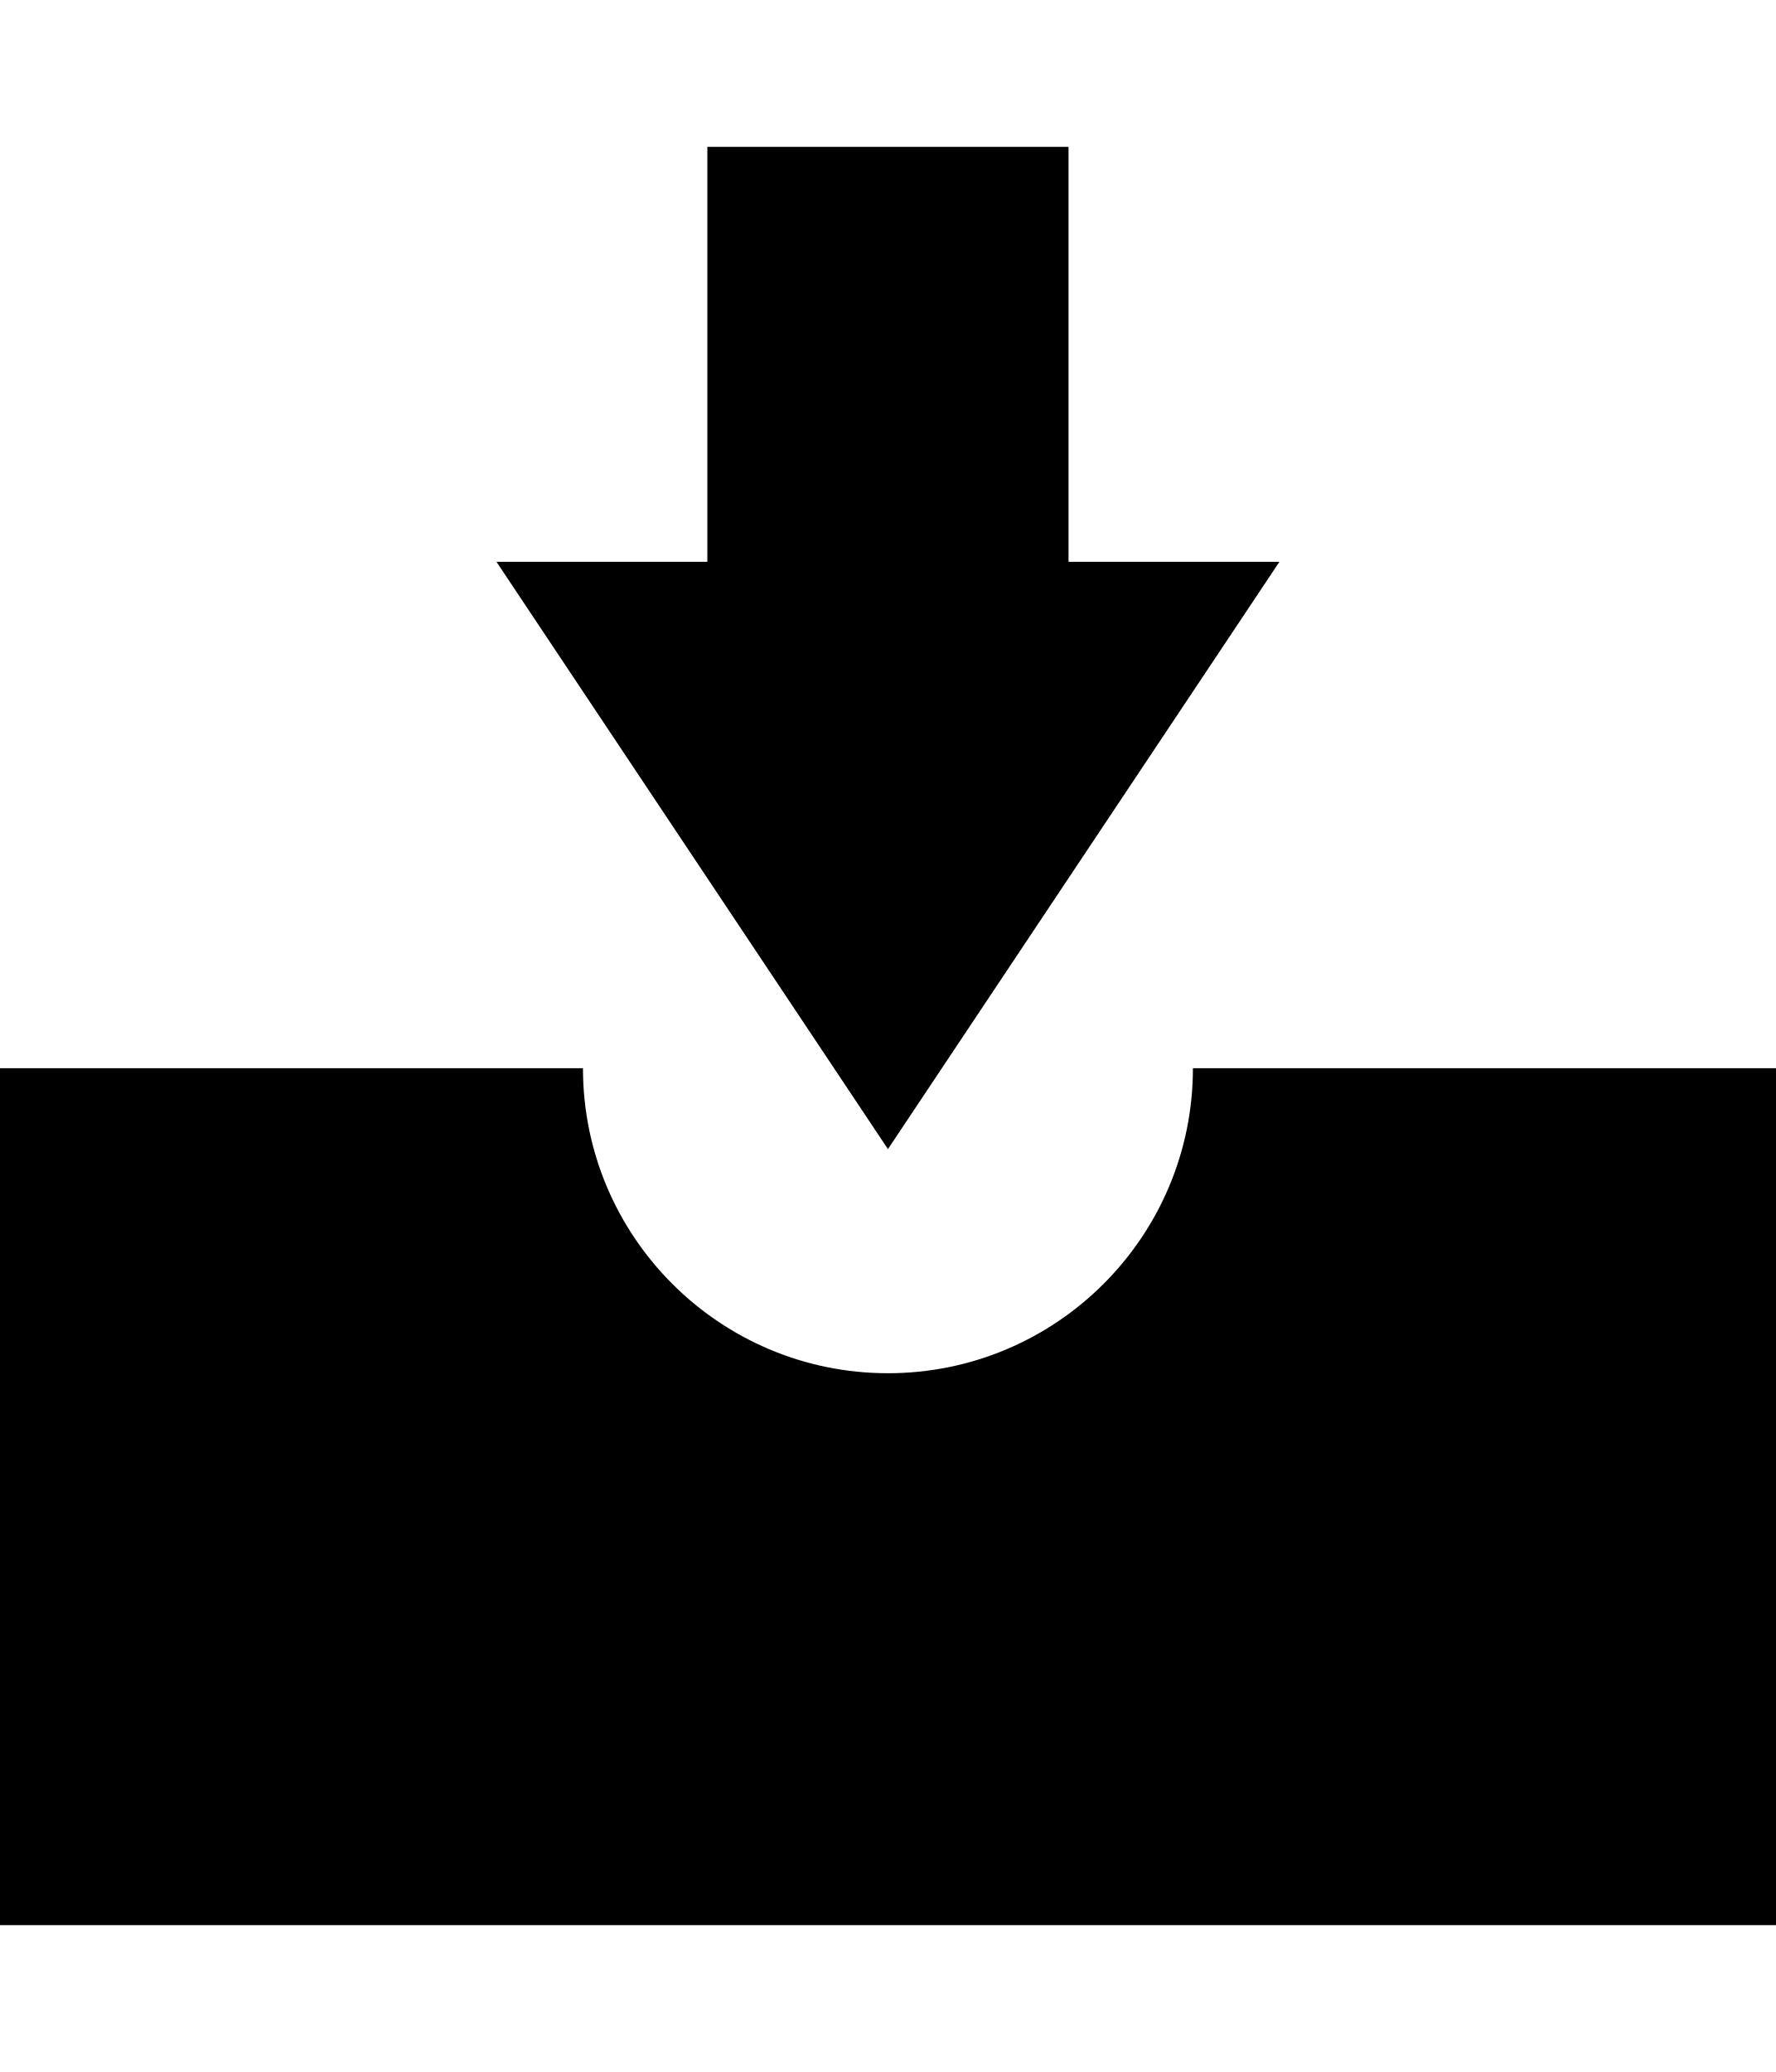
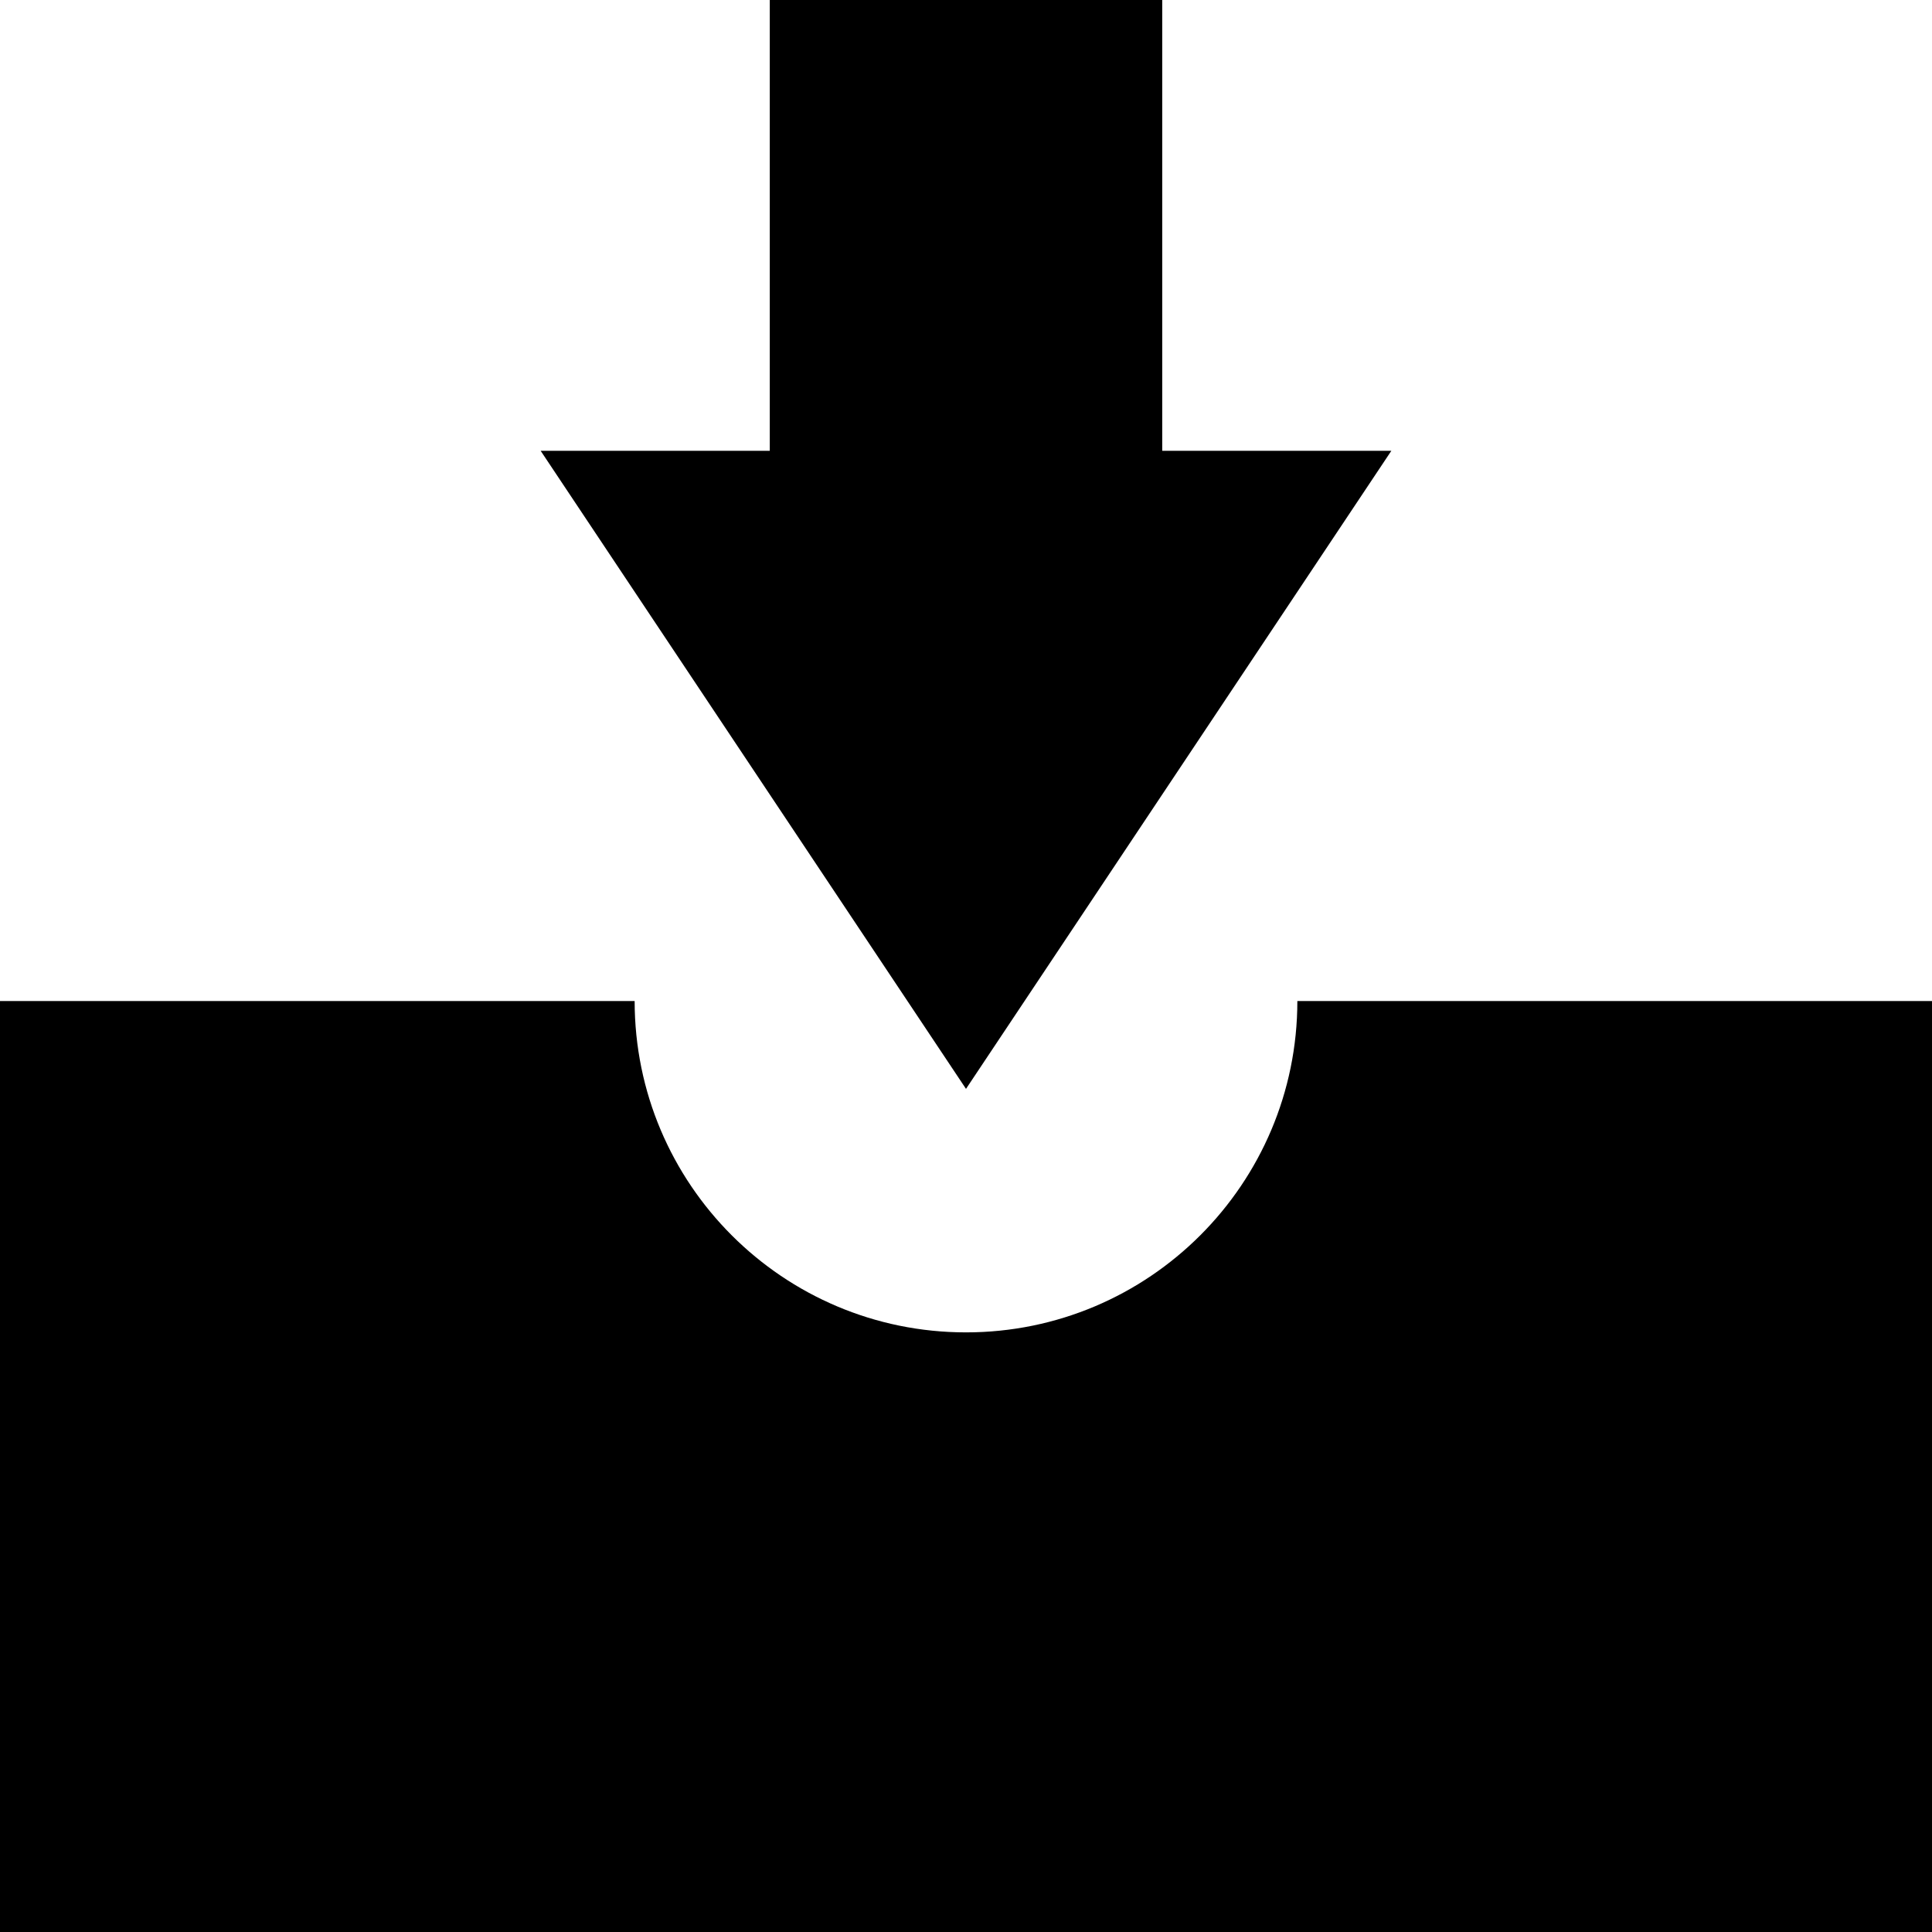
- <svg xmlns="http://www.w3.org/2000/svg" id="svg2" style="margin-top:9px;margin-left:10px;" version="1.1" data-tags="remove-circle, cancel, close, remove, delete" height="896" width="768" data-du="" viewBox="0 0 768 896">
+ <svg xmlns="http://www.w3.org/2000/svg" id="svg2" version="1.1" data-tags="remove-circle, cancel, close, remove, delete" height="1200" width="1200" data-du="" viewBox="0 0 1200 1200">
  <defs id="defs32" />
-   <path id="path12228" d="m 305.898,63.5 0,179.437 -91.197,0 169.298,253.971 169.298,-253.971 -91.197,0 0,-179.437 -156.203,0 z m -306.398,398.44 0,370.56 769,0 0,-370.56 -252.61,0 c 0,72.816 -59.074,131.89 -131.89,131.89 -72.816,0 -131.89,-59.074 -131.89,-131.89 l -252.61,0 z" />
+   <path id="path12228" d="m 478.125,2.75e-5 0,280.005 -142.31,0 264.185,396.313 264.185,-396.313 -142.31,0 0,-280.005 -243.75,0 z M -7.5e-6,621.753 -7.5e-6,1200 1200,1200 l 0,-578.247 -394.189,0 c 0,113.627 -92.183,205.811 -205.811,205.811 -113.627,0 -205.811,-92.183 -205.811,-205.811 l -394.189,0 z" />
</svg>
